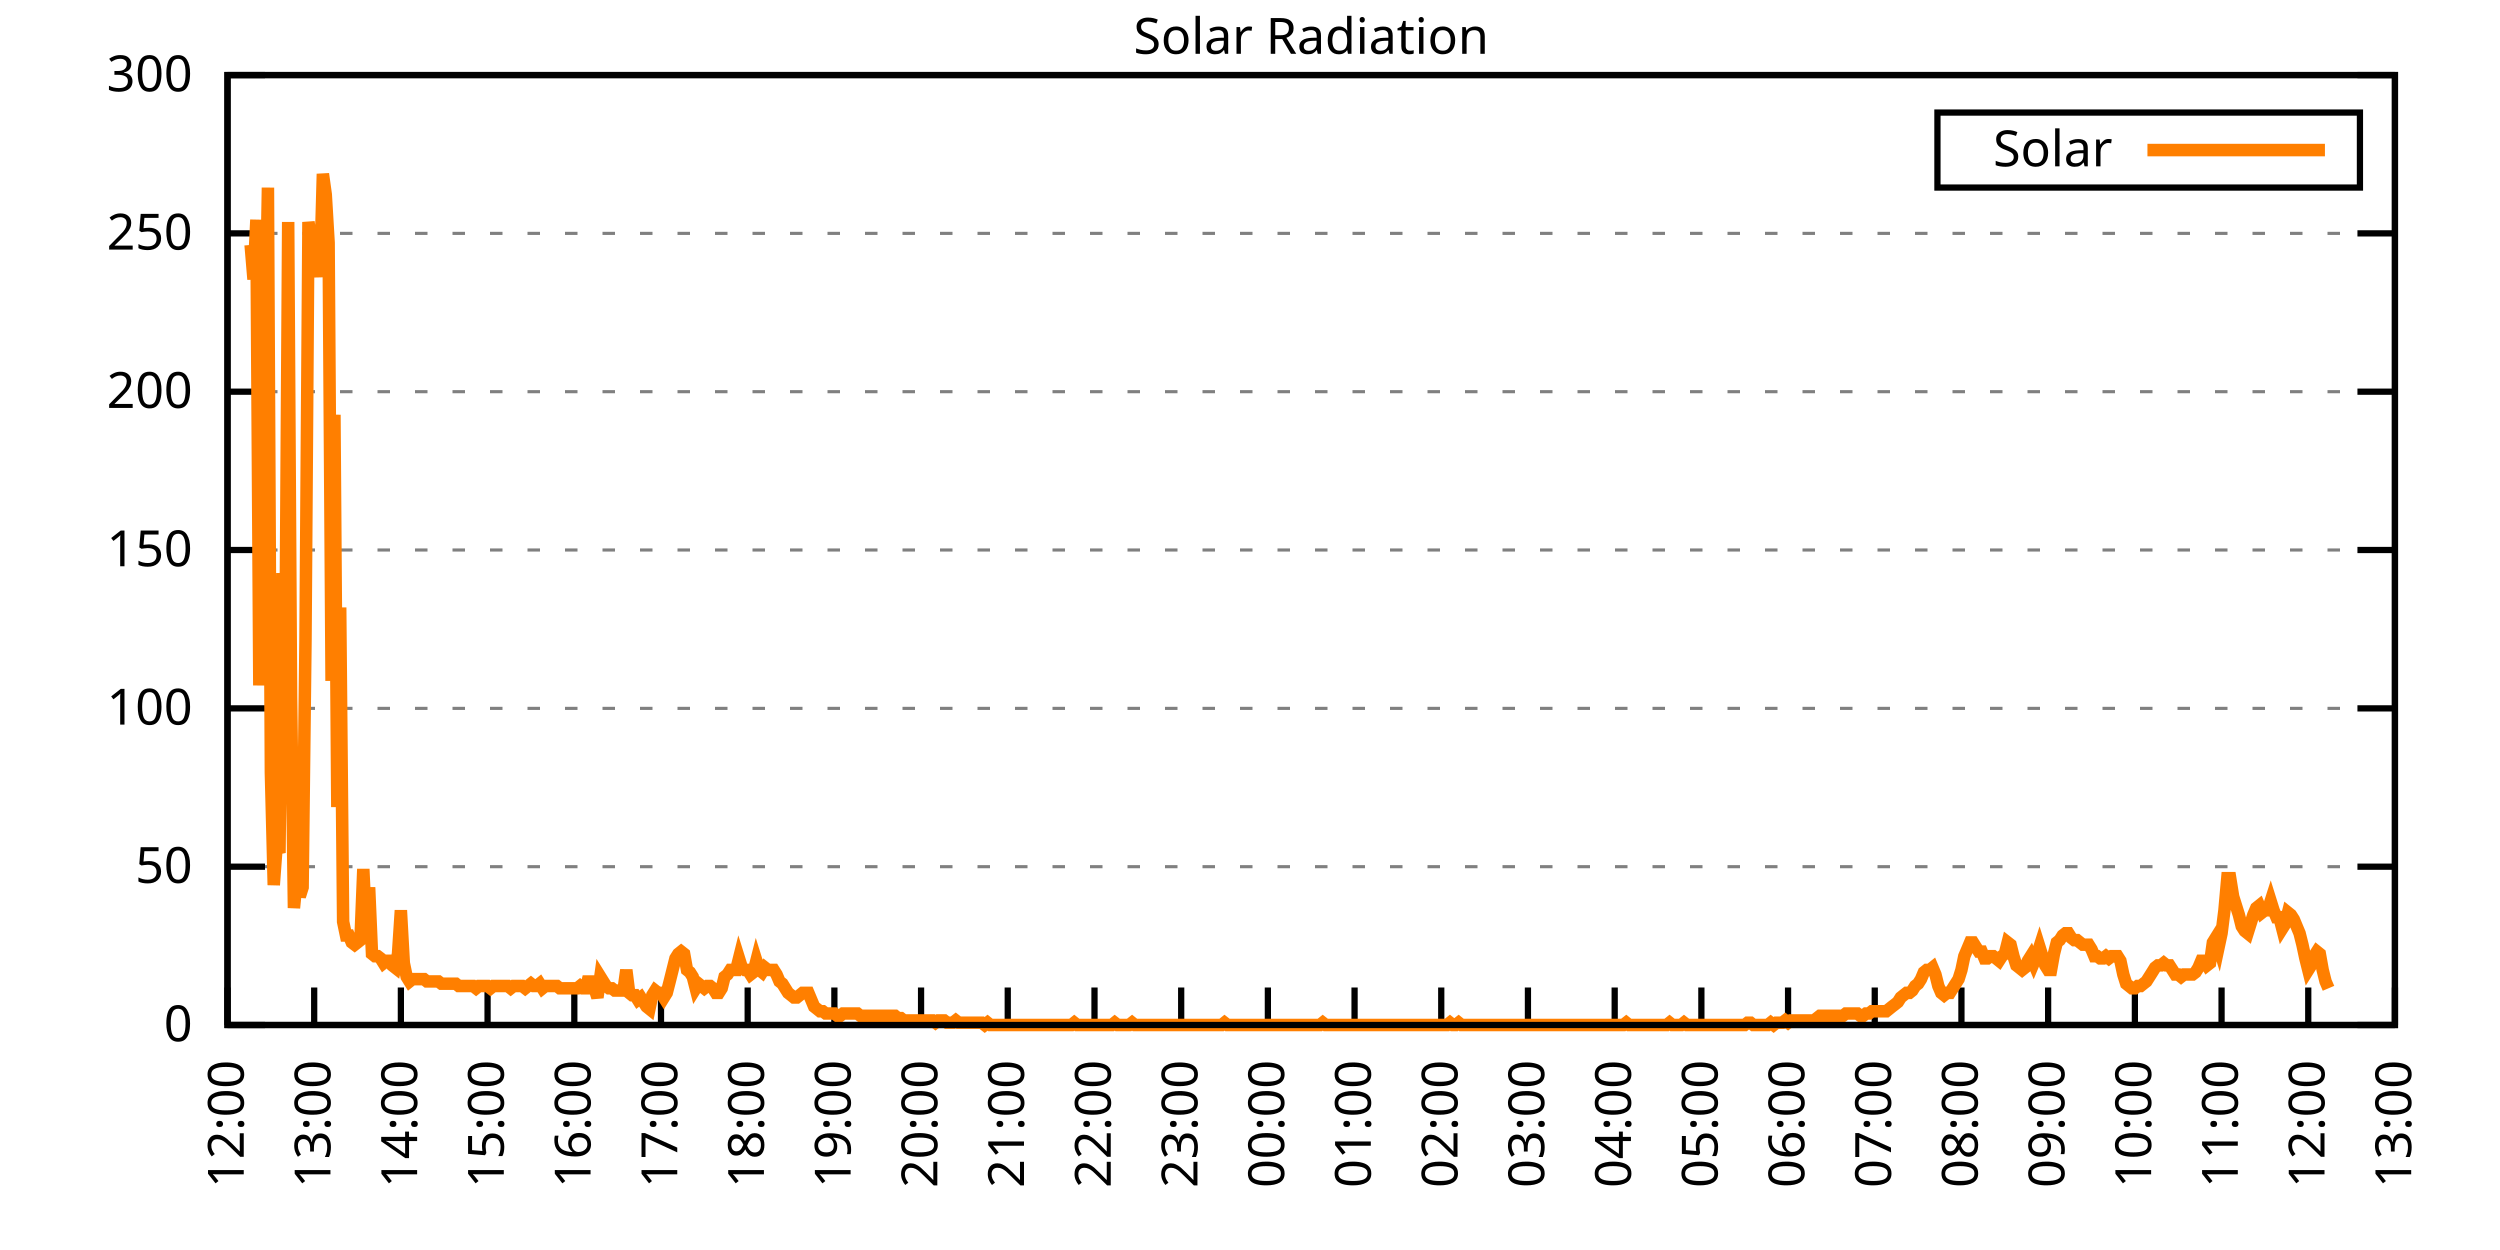
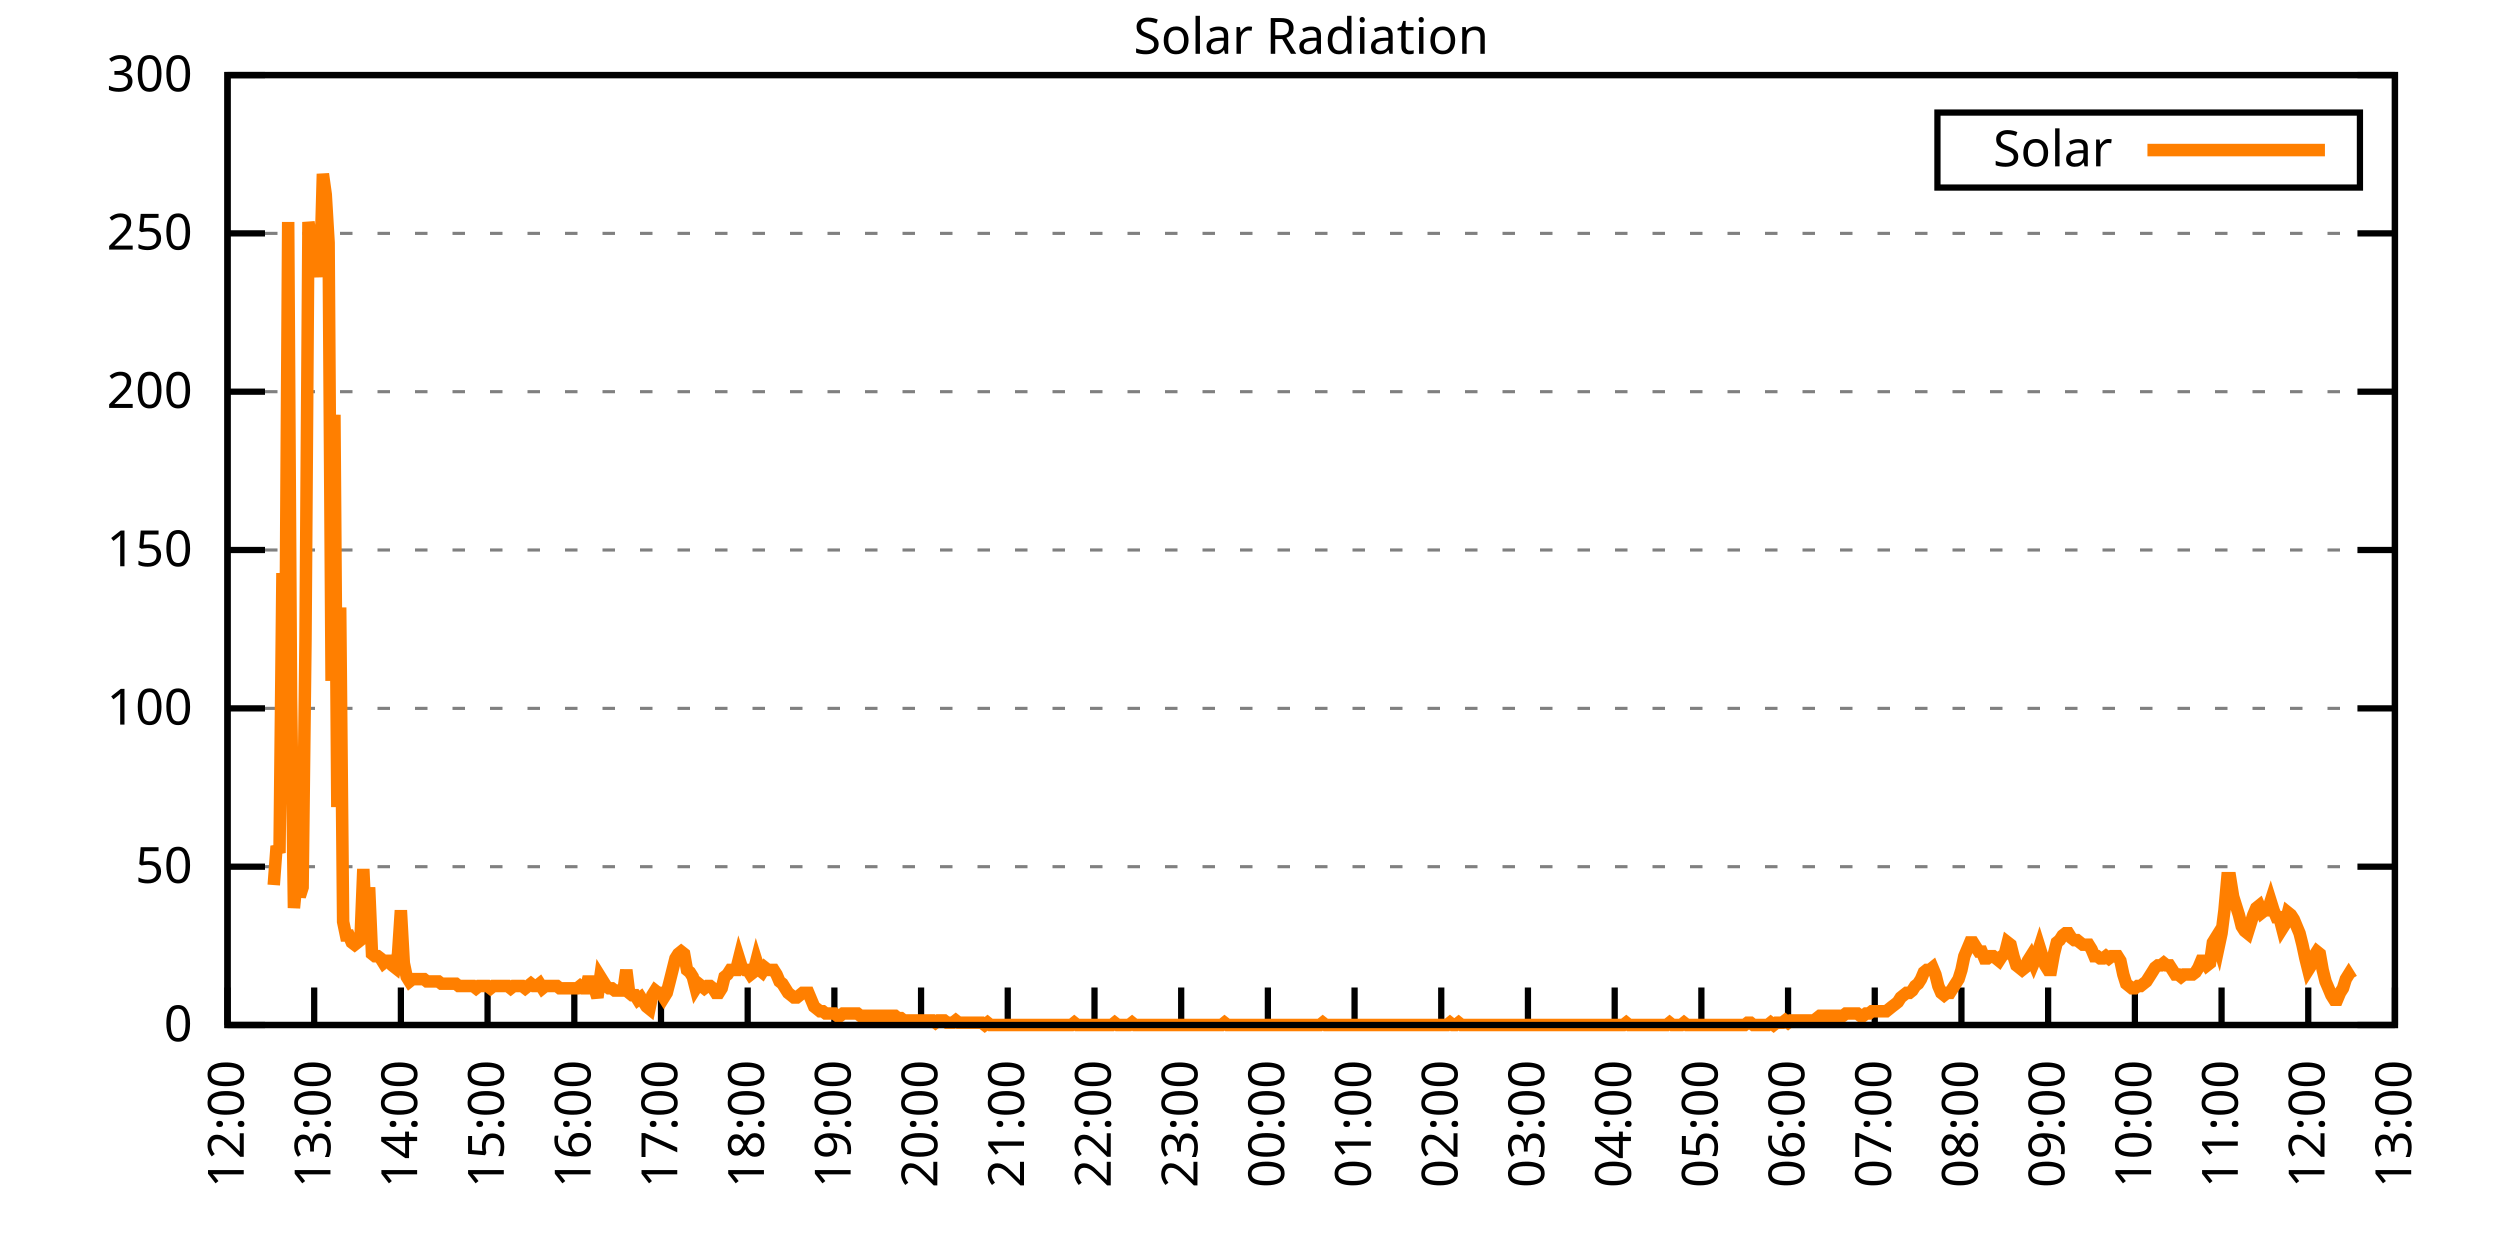
<svg xmlns="http://www.w3.org/2000/svg" xmlns:xlink="http://www.w3.org/1999/xlink" width="400" height="200" viewBox="0 0 400 200">
  <g id="gnuplot_canvas">
    <rect x="0" y="0" width="400" height="200" fill="none" />
    <defs>
      <circle id="gpDot" r="0.5" stroke-width="0.5" stroke="currentColor" />
      <path id="gpPt0" stroke-width="0.333" stroke="currentColor" d="M-1,0 h2 M0,-1 v2" />
      <path id="gpPt1" stroke-width="0.333" stroke="currentColor" d="M-1,-1 L1,1 M1,-1 L-1,1" />
      <path id="gpPt2" stroke-width="0.333" stroke="currentColor" d="M-1,0 L1,0 M0,-1 L0,1 M-1,-1 L1,1 M-1,1 L1,-1" />
      <rect id="gpPt3" stroke-width="0.333" stroke="currentColor" x="-1" y="-1" width="2" height="2" />
      <rect id="gpPt4" stroke-width="0.333" stroke="currentColor" fill="currentColor" x="-1" y="-1" width="2" height="2" />
      <circle id="gpPt5" stroke-width="0.333" stroke="currentColor" cx="0" cy="0" r="1" />
      <use xlink:href="#gpPt5" id="gpPt6" fill="currentColor" stroke="none" />
      <path id="gpPt7" stroke-width="0.333" stroke="currentColor" d="M0,-1.33 L-1.33,0.67 L1.33,0.67 z" />
      <use xlink:href="#gpPt7" id="gpPt8" fill="currentColor" stroke="none" />
      <use xlink:href="#gpPt7" id="gpPt9" stroke="currentColor" transform="rotate(180)" />
      <use xlink:href="#gpPt9" id="gpPt10" fill="currentColor" stroke="none" />
      <use xlink:href="#gpPt3" id="gpPt11" stroke="currentColor" transform="rotate(45)" />
      <use xlink:href="#gpPt11" id="gpPt12" fill="currentColor" stroke="none" />
      <path id="gpPt13" stroke-width="0.333" stroke="currentColor" d="M0,1.330 L1.265,0.411 L0.782,-1.067 L-0.782,-1.076 L-1.265,0.411 z" />
      <use xlink:href="#gpPt13" id="gpPt14" fill="currentColor" stroke="none" />
      <filter id="textbox" filterUnits="objectBoundingBox" x="0" y="0" height="1" width="1">
        <feFlood flood-color="white" flood-opacity="1" result="bgnd" />
        <feComposite in="SourceGraphic" in2="bgnd" operator="atop" />
      </filter>
      <filter id="greybox" filterUnits="objectBoundingBox" x="0" y="0" height="1" width="1">
        <feFlood flood-color="lightgrey" flood-opacity="1" result="grey" />
        <feComposite in="SourceGraphic" in2="grey" operator="atop" />
      </filter>
    </defs>
    <g fill="none" color="white" stroke="currentColor" stroke-width="1.00" stroke-linecap="butt" stroke-linejoin="miter">
</g>
    <g fill="none" color="black" stroke="currentColor" stroke-width="1.00" stroke-linecap="butt" stroke-linejoin="miter">
      <g stroke="none" shape-rendering="crispEdges">
        <polygon fill="rgb(255, 255, 255)" points="36.40,164.00 383.18,164.00 383.18,12.02 36.40,12.02 " />
      </g>
    </g>
    <g fill="none" color="black" stroke="currentColor" stroke-width="1.00" stroke-linecap="butt" stroke-linejoin="miter">
</g>
    <g fill="none" color="black" stroke="black" stroke-width="0.50" stroke-linecap="butt" stroke-linejoin="miter">
</g>
    <g fill="none" color="gray" stroke="currentColor" stroke-width="0.50" stroke-linecap="butt" stroke-linejoin="miter">
      <path stroke="gray" stroke-dasharray="2,4" class="gridline" d="M36.40,164.00 L383.19,164.00  " />
    </g>
    <g fill="none" color="gray" stroke="gray" stroke-width="1.00" stroke-linecap="butt" stroke-linejoin="miter">
</g>
    <g fill="none" color="black" stroke="currentColor" stroke-width="1.00" stroke-linecap="butt" stroke-linejoin="miter">
      <path stroke="black" d="M36.40,164.00 L42.40,164.00 M383.19,164.00 L377.19,164.00  " />
      <g transform="translate(30.80,166.60)" stroke="none" fill="black" font-family="Sans" font-size="8.00" text-anchor="end">
        <text>
          <tspan font-family="Sans"> 0</tspan>
        </text>
      </g>
    </g>
    <g fill="none" color="black" stroke="currentColor" stroke-width="1.00" stroke-linecap="butt" stroke-linejoin="miter">
</g>
    <g fill="none" color="black" stroke="black" stroke-width="0.50" stroke-linecap="butt" stroke-linejoin="miter">
</g>
    <g fill="none" color="gray" stroke="currentColor" stroke-width="0.50" stroke-linecap="butt" stroke-linejoin="miter">
      <path stroke="gray" stroke-dasharray="2,4" class="gridline" d="M36.40,138.67 L383.19,138.67  " />
    </g>
    <g fill="none" color="gray" stroke="gray" stroke-width="1.00" stroke-linecap="butt" stroke-linejoin="miter">
</g>
    <g fill="none" color="black" stroke="currentColor" stroke-width="1.00" stroke-linecap="butt" stroke-linejoin="miter">
      <path stroke="black" d="M36.40,138.67 L42.40,138.67 M383.19,138.67 L377.19,138.67  " />
      <g transform="translate(30.80,141.27)" stroke="none" fill="black" font-family="Sans" font-size="8.00" text-anchor="end">
        <text>
          <tspan font-family="Sans"> 50</tspan>
        </text>
      </g>
    </g>
    <g fill="none" color="black" stroke="currentColor" stroke-width="1.00" stroke-linecap="butt" stroke-linejoin="miter">
</g>
    <g fill="none" color="black" stroke="black" stroke-width="0.50" stroke-linecap="butt" stroke-linejoin="miter">
</g>
    <g fill="none" color="gray" stroke="currentColor" stroke-width="0.50" stroke-linecap="butt" stroke-linejoin="miter">
      <path stroke="gray" stroke-dasharray="2,4" class="gridline" d="M36.40,113.34 L383.19,113.34  " />
    </g>
    <g fill="none" color="gray" stroke="gray" stroke-width="1.00" stroke-linecap="butt" stroke-linejoin="miter">
</g>
    <g fill="none" color="black" stroke="currentColor" stroke-width="1.00" stroke-linecap="butt" stroke-linejoin="miter">
      <path stroke="black" d="M36.40,113.34 L42.40,113.34 M383.19,113.34 L377.19,113.34  " />
      <g transform="translate(30.80,115.94)" stroke="none" fill="black" font-family="Sans" font-size="8.00" text-anchor="end">
        <text>
          <tspan font-family="Sans"> 100</tspan>
        </text>
      </g>
    </g>
    <g fill="none" color="black" stroke="currentColor" stroke-width="1.00" stroke-linecap="butt" stroke-linejoin="miter">
</g>
    <g fill="none" color="black" stroke="black" stroke-width="0.50" stroke-linecap="butt" stroke-linejoin="miter">
</g>
    <g fill="none" color="gray" stroke="currentColor" stroke-width="0.50" stroke-linecap="butt" stroke-linejoin="miter">
      <path stroke="gray" stroke-dasharray="2,4" class="gridline" d="M36.40,88.00 L383.19,88.00  " />
    </g>
    <g fill="none" color="gray" stroke="gray" stroke-width="1.00" stroke-linecap="butt" stroke-linejoin="miter">
</g>
    <g fill="none" color="black" stroke="currentColor" stroke-width="1.00" stroke-linecap="butt" stroke-linejoin="miter">
      <path stroke="black" d="M36.40,88.00 L42.40,88.00 M383.19,88.00 L377.19,88.00  " />
      <g transform="translate(30.80,90.60)" stroke="none" fill="black" font-family="Sans" font-size="8.00" text-anchor="end">
        <text>
          <tspan font-family="Sans"> 150</tspan>
        </text>
      </g>
    </g>
    <g fill="none" color="black" stroke="currentColor" stroke-width="1.00" stroke-linecap="butt" stroke-linejoin="miter">
</g>
    <g fill="none" color="black" stroke="black" stroke-width="0.50" stroke-linecap="butt" stroke-linejoin="miter">
</g>
    <g fill="none" color="gray" stroke="currentColor" stroke-width="0.50" stroke-linecap="butt" stroke-linejoin="miter">
      <path stroke="gray" stroke-dasharray="2,4" class="gridline" d="M36.40,62.67 L383.19,62.67  " />
    </g>
    <g fill="none" color="gray" stroke="gray" stroke-width="1.00" stroke-linecap="butt" stroke-linejoin="miter">
</g>
    <g fill="none" color="black" stroke="currentColor" stroke-width="1.00" stroke-linecap="butt" stroke-linejoin="miter">
      <path stroke="black" d="M36.40,62.67 L42.40,62.67 M383.19,62.67 L377.19,62.67  " />
      <g transform="translate(30.80,65.27)" stroke="none" fill="black" font-family="Sans" font-size="8.00" text-anchor="end">
        <text>
          <tspan font-family="Sans"> 200</tspan>
        </text>
      </g>
    </g>
    <g fill="none" color="black" stroke="currentColor" stroke-width="1.00" stroke-linecap="butt" stroke-linejoin="miter">
</g>
    <g fill="none" color="black" stroke="black" stroke-width="0.50" stroke-linecap="butt" stroke-linejoin="miter">
</g>
    <g fill="none" color="gray" stroke="currentColor" stroke-width="0.50" stroke-linecap="butt" stroke-linejoin="miter">
      <path stroke="gray" stroke-dasharray="2,4" class="gridline" d="M36.40,37.34 L383.19,37.34  " />
    </g>
    <g fill="none" color="gray" stroke="gray" stroke-width="1.00" stroke-linecap="butt" stroke-linejoin="miter">
</g>
    <g fill="none" color="black" stroke="currentColor" stroke-width="1.00" stroke-linecap="butt" stroke-linejoin="miter">
      <path stroke="black" d="M36.40,37.34 L42.40,37.34 M383.19,37.34 L377.19,37.34  " />
      <g transform="translate(30.80,39.94)" stroke="none" fill="black" font-family="Sans" font-size="8.00" text-anchor="end">
        <text>
          <tspan font-family="Sans"> 250</tspan>
        </text>
      </g>
    </g>
    <g fill="none" color="black" stroke="currentColor" stroke-width="1.00" stroke-linecap="butt" stroke-linejoin="miter">
</g>
    <g fill="none" color="black" stroke="black" stroke-width="0.50" stroke-linecap="butt" stroke-linejoin="miter">
</g>
    <g fill="none" color="gray" stroke="currentColor" stroke-width="0.50" stroke-linecap="butt" stroke-linejoin="miter">
      <path stroke="gray" stroke-dasharray="2,4" class="gridline" d="M36.40,12.01 L383.19,12.01  " />
    </g>
    <g fill="none" color="gray" stroke="gray" stroke-width="1.00" stroke-linecap="butt" stroke-linejoin="miter">
</g>
    <g fill="none" color="black" stroke="currentColor" stroke-width="1.00" stroke-linecap="butt" stroke-linejoin="miter">
      <path stroke="black" d="M36.40,12.01 L42.40,12.01 M383.19,12.01 L377.19,12.01  " />
      <g transform="translate(30.80,14.61)" stroke="none" fill="black" font-family="Sans" font-size="8.00" text-anchor="end">
        <text>
          <tspan font-family="Sans"> 300</tspan>
        </text>
      </g>
    </g>
    <g fill="none" color="black" stroke="currentColor" stroke-width="1.00" stroke-linecap="butt" stroke-linejoin="miter">
      <path stroke="black" d="M36.40,164.00 L36.40,158.00  " />
      <g transform="translate(39.00,169.60) rotate(270.00)" stroke="none" fill="black" font-family="Sans" font-size="8.00" text-anchor="end">
        <text>
          <tspan font-family="Sans">12:00</tspan>
        </text>
      </g>
    </g>
    <g fill="none" color="black" stroke="currentColor" stroke-width="1.00" stroke-linecap="butt" stroke-linejoin="miter">
      <path stroke="black" d="M50.27,164.00 L50.27,158.00  " />
      <g transform="translate(52.87,169.60) rotate(270.00)" stroke="none" fill="black" font-family="Sans" font-size="8.00" text-anchor="end">
        <text>
          <tspan font-family="Sans">13:00</tspan>
        </text>
      </g>
    </g>
    <g fill="none" color="black" stroke="currentColor" stroke-width="1.00" stroke-linecap="butt" stroke-linejoin="miter">
      <path stroke="black" d="M64.14,164.00 L64.14,158.00  " />
      <g transform="translate(66.74,169.60) rotate(270.00)" stroke="none" fill="black" font-family="Sans" font-size="8.00" text-anchor="end">
        <text>
          <tspan font-family="Sans">14:00</tspan>
        </text>
      </g>
    </g>
    <g fill="none" color="black" stroke="currentColor" stroke-width="1.00" stroke-linecap="butt" stroke-linejoin="miter">
      <path stroke="black" d="M78.01,164.00 L78.01,158.00  " />
      <g transform="translate(80.61,169.60) rotate(270.00)" stroke="none" fill="black" font-family="Sans" font-size="8.00" text-anchor="end">
        <text>
          <tspan font-family="Sans">15:00</tspan>
        </text>
      </g>
    </g>
    <g fill="none" color="black" stroke="currentColor" stroke-width="1.00" stroke-linecap="butt" stroke-linejoin="miter">
      <path stroke="black" d="M91.89,164.00 L91.89,158.00  " />
      <g transform="translate(94.49,169.60) rotate(270.00)" stroke="none" fill="black" font-family="Sans" font-size="8.00" text-anchor="end">
        <text>
          <tspan font-family="Sans">16:00</tspan>
        </text>
      </g>
    </g>
    <g fill="none" color="black" stroke="currentColor" stroke-width="1.00" stroke-linecap="butt" stroke-linejoin="miter">
      <path stroke="black" d="M105.76,164.00 L105.76,158.00  " />
      <g transform="translate(108.36,169.60) rotate(270.00)" stroke="none" fill="black" font-family="Sans" font-size="8.00" text-anchor="end">
        <text>
          <tspan font-family="Sans">17:00</tspan>
        </text>
      </g>
    </g>
    <g fill="none" color="black" stroke="currentColor" stroke-width="1.00" stroke-linecap="butt" stroke-linejoin="miter">
      <path stroke="black" d="M119.63,164.00 L119.63,158.00  " />
      <g transform="translate(122.23,169.60) rotate(270.00)" stroke="none" fill="black" font-family="Sans" font-size="8.00" text-anchor="end">
        <text>
          <tspan font-family="Sans">18:00</tspan>
        </text>
      </g>
    </g>
    <g fill="none" color="black" stroke="currentColor" stroke-width="1.00" stroke-linecap="butt" stroke-linejoin="miter">
      <path stroke="black" d="M133.50,164.00 L133.50,158.00  " />
      <g transform="translate(136.10,169.60) rotate(270.00)" stroke="none" fill="black" font-family="Sans" font-size="8.00" text-anchor="end">
        <text>
          <tspan font-family="Sans">19:00</tspan>
        </text>
      </g>
    </g>
    <g fill="none" color="black" stroke="currentColor" stroke-width="1.00" stroke-linecap="butt" stroke-linejoin="miter">
      <path stroke="black" d="M147.37,164.00 L147.37,158.00  " />
      <g transform="translate(149.97,169.60) rotate(270.00)" stroke="none" fill="black" font-family="Sans" font-size="8.00" text-anchor="end">
        <text>
          <tspan font-family="Sans">20:00</tspan>
        </text>
      </g>
    </g>
    <g fill="none" color="black" stroke="currentColor" stroke-width="1.00" stroke-linecap="butt" stroke-linejoin="miter">
      <path stroke="black" d="M161.24,164.00 L161.24,158.00  " />
      <g transform="translate(163.84,169.60) rotate(270.00)" stroke="none" fill="black" font-family="Sans" font-size="8.00" text-anchor="end">
        <text>
          <tspan font-family="Sans">21:00</tspan>
        </text>
      </g>
    </g>
    <g fill="none" color="black" stroke="currentColor" stroke-width="1.00" stroke-linecap="butt" stroke-linejoin="miter">
      <path stroke="black" d="M175.12,164.00 L175.12,158.00  " />
      <g transform="translate(177.72,169.60) rotate(270.00)" stroke="none" fill="black" font-family="Sans" font-size="8.00" text-anchor="end">
        <text>
          <tspan font-family="Sans">22:00</tspan>
        </text>
      </g>
    </g>
    <g fill="none" color="black" stroke="currentColor" stroke-width="1.00" stroke-linecap="butt" stroke-linejoin="miter">
      <path stroke="black" d="M188.99,164.00 L188.99,158.00  " />
      <g transform="translate(191.59,169.60) rotate(270.00)" stroke="none" fill="black" font-family="Sans" font-size="8.00" text-anchor="end">
        <text>
          <tspan font-family="Sans">23:00</tspan>
        </text>
      </g>
    </g>
    <g fill="none" color="black" stroke="currentColor" stroke-width="1.00" stroke-linecap="butt" stroke-linejoin="miter">
      <path stroke="black" d="M202.86,164.00 L202.86,158.00  " />
      <g transform="translate(205.46,169.60) rotate(270.00)" stroke="none" fill="black" font-family="Sans" font-size="8.00" text-anchor="end">
        <text>
          <tspan font-family="Sans">00:00</tspan>
        </text>
      </g>
    </g>
    <g fill="none" color="black" stroke="currentColor" stroke-width="1.00" stroke-linecap="butt" stroke-linejoin="miter">
      <path stroke="black" d="M216.73,164.00 L216.73,158.00  " />
      <g transform="translate(219.33,169.60) rotate(270.00)" stroke="none" fill="black" font-family="Sans" font-size="8.00" text-anchor="end">
        <text>
          <tspan font-family="Sans">01:00</tspan>
        </text>
      </g>
    </g>
    <g fill="none" color="black" stroke="currentColor" stroke-width="1.00" stroke-linecap="butt" stroke-linejoin="miter">
      <path stroke="black" d="M230.60,164.00 L230.60,158.00  " />
      <g transform="translate(233.20,169.60) rotate(270.00)" stroke="none" fill="black" font-family="Sans" font-size="8.00" text-anchor="end">
        <text>
          <tspan font-family="Sans">02:00</tspan>
        </text>
      </g>
    </g>
    <g fill="none" color="black" stroke="currentColor" stroke-width="1.00" stroke-linecap="butt" stroke-linejoin="miter">
      <path stroke="black" d="M244.47,164.00 L244.47,158.00  " />
      <g transform="translate(247.07,169.60) rotate(270.00)" stroke="none" fill="black" font-family="Sans" font-size="8.00" text-anchor="end">
        <text>
          <tspan font-family="Sans">03:00</tspan>
        </text>
      </g>
    </g>
    <g fill="none" color="black" stroke="currentColor" stroke-width="1.00" stroke-linecap="butt" stroke-linejoin="miter">
      <path stroke="black" d="M258.35,164.00 L258.35,158.00  " />
      <g transform="translate(260.95,169.60) rotate(270.00)" stroke="none" fill="black" font-family="Sans" font-size="8.00" text-anchor="end">
        <text>
          <tspan font-family="Sans">04:00</tspan>
        </text>
      </g>
    </g>
    <g fill="none" color="black" stroke="currentColor" stroke-width="1.00" stroke-linecap="butt" stroke-linejoin="miter">
      <path stroke="black" d="M272.22,164.00 L272.22,158.00  " />
      <g transform="translate(274.82,169.60) rotate(270.00)" stroke="none" fill="black" font-family="Sans" font-size="8.00" text-anchor="end">
        <text>
          <tspan font-family="Sans">05:00</tspan>
        </text>
      </g>
    </g>
    <g fill="none" color="black" stroke="currentColor" stroke-width="1.00" stroke-linecap="butt" stroke-linejoin="miter">
      <path stroke="black" d="M286.09,164.00 L286.09,158.00  " />
      <g transform="translate(288.69,169.60) rotate(270.00)" stroke="none" fill="black" font-family="Sans" font-size="8.00" text-anchor="end">
        <text>
          <tspan font-family="Sans">06:00</tspan>
        </text>
      </g>
    </g>
    <g fill="none" color="black" stroke="currentColor" stroke-width="1.00" stroke-linecap="butt" stroke-linejoin="miter">
      <path stroke="black" d="M299.96,164.00 L299.96,158.00  " />
      <g transform="translate(302.56,169.60) rotate(270.00)" stroke="none" fill="black" font-family="Sans" font-size="8.00" text-anchor="end">
        <text>
          <tspan font-family="Sans">07:00</tspan>
        </text>
      </g>
    </g>
    <g fill="none" color="black" stroke="currentColor" stroke-width="1.00" stroke-linecap="butt" stroke-linejoin="miter">
      <path stroke="black" d="M313.83,164.00 L313.83,158.00  " />
      <g transform="translate(316.43,169.60) rotate(270.00)" stroke="none" fill="black" font-family="Sans" font-size="8.00" text-anchor="end">
        <text>
          <tspan font-family="Sans">08:00</tspan>
        </text>
      </g>
    </g>
    <g fill="none" color="black" stroke="currentColor" stroke-width="1.00" stroke-linecap="butt" stroke-linejoin="miter">
      <path stroke="black" d="M327.70,164.00 L327.70,158.00  " />
      <g transform="translate(330.30,169.60) rotate(270.00)" stroke="none" fill="black" font-family="Sans" font-size="8.00" text-anchor="end">
        <text>
          <tspan font-family="Sans">09:00</tspan>
        </text>
      </g>
    </g>
    <g fill="none" color="black" stroke="currentColor" stroke-width="1.00" stroke-linecap="butt" stroke-linejoin="miter">
      <path stroke="black" d="M341.58,164.00 L341.58,158.00  " />
      <g transform="translate(344.18,169.60) rotate(270.00)" stroke="none" fill="black" font-family="Sans" font-size="8.00" text-anchor="end">
        <text>
          <tspan font-family="Sans">10:00</tspan>
        </text>
      </g>
    </g>
    <g fill="none" color="black" stroke="currentColor" stroke-width="1.00" stroke-linecap="butt" stroke-linejoin="miter">
      <path stroke="black" d="M355.45,164.00 L355.45,158.00  " />
      <g transform="translate(358.05,169.60) rotate(270.00)" stroke="none" fill="black" font-family="Sans" font-size="8.00" text-anchor="end">
        <text>
          <tspan font-family="Sans">11:00</tspan>
        </text>
      </g>
    </g>
    <g fill="none" color="black" stroke="currentColor" stroke-width="1.00" stroke-linecap="butt" stroke-linejoin="miter">
      <path stroke="black" d="M369.32,164.00 L369.32,158.00  " />
      <g transform="translate(371.92,169.60) rotate(270.00)" stroke="none" fill="black" font-family="Sans" font-size="8.00" text-anchor="end">
        <text>
          <tspan font-family="Sans">12:00</tspan>
        </text>
      </g>
    </g>
    <g fill="none" color="black" stroke="currentColor" stroke-width="1.00" stroke-linecap="butt" stroke-linejoin="miter">
      <path stroke="black" d="M383.19,164.00 L383.19,158.00  " />
      <g transform="translate(385.79,169.60) rotate(270.00)" stroke="none" fill="black" font-family="Sans" font-size="8.00" text-anchor="end">
        <text>
          <tspan font-family="Sans">13:00</tspan>
        </text>
      </g>
    </g>
    <g fill="none" color="black" stroke="currentColor" stroke-width="1.00" stroke-linecap="butt" stroke-linejoin="miter">
</g>
    <g fill="none" color="black" stroke="currentColor" stroke-width="1.00" stroke-linecap="butt" stroke-linejoin="miter">
      <path stroke="black" d="M36.40,12.01 L36.40,164.00 L383.19,164.00 L383.19,12.01 L36.40,12.01 Z  " />
    </g>
    <g fill="none" color="black" stroke="currentColor" stroke-width="1.00" stroke-linecap="butt" stroke-linejoin="miter">
</g>
    <g fill="none" color="black" stroke="currentColor" stroke-width="1.00" stroke-linecap="butt" stroke-linejoin="miter">
      <path stroke="black" d="M309.99,30.01 L309.99,18.01 L377.59,18.01 L377.59,30.01 L309.99,30.01 Z  " />
    </g>
    <g id="Solar_Radiation_plot_1">
      <g fill="none" color="white" stroke="black" stroke-width="2.00" stroke-linecap="butt" stroke-linejoin="miter">
</g>
      <g fill="none" color="black" stroke="currentColor" stroke-width="2.00" stroke-linecap="butt" stroke-linejoin="miter">
        <g transform="translate(337.99,26.61)" stroke="none" fill="black" font-family="Sans" font-size="8.00" text-anchor="end">
          <text>
            <tspan font-family="Sans">Solar</tspan>
          </text>
        </g>
      </g>
      <g fill="none" color="black" stroke="currentColor" stroke-width="2.00" stroke-linecap="butt" stroke-linejoin="miter">
-         <path stroke="rgb(255, 127,   0)" d="M343.59,24.01 L371.99,24.01 M40.10,39.19 L40.56,44.70 L41.02,35.16 L41.49,109.67 L41.95,83.61 L42.41,56.45   L42.87,30.02 L43.34,123.62 L43.80,141.61 L44.26,135.37 L44.72,136.47 L45.19,91.69 L45.65,107.10 L46.11,35.52   L46.57,111.51 L47.03,145.28 L47.50,140.51 L47.96,143.44 L48.42,141.98 L48.88,102.33 L49.35,35.52 L49.81,38.46   L50.27,38.46 L50.73,38.46 L51.20,44.33 L51.66,27.82 L52.12,31.12 L52.58,38.83 L53.05,108.94 L53.51,66.36   L53.97,129.13 L54.43,97.19 L54.90,147.48 L55.36,149.68 L55.82,149.68 L56.28,150.79 L56.75,151.15 L57.21,150.79   L57.67,150.42 L58.13,139.04 L58.59,148.95 L59.06,141.98 L59.52,152.62 L59.98,152.99 L60.44,152.99 L60.91,153.35   L61.37,154.09 L61.83,153.72 L62.29,153.72 L62.76,154.46 L63.22,154.82 L63.68,152.62 L64.14,145.65 L64.61,154.09   L65.07,156.29 L65.53,157.03 L65.99,156.66 L66.46,156.66 L66.92,156.66 L67.38,156.66 L67.84,156.66 L68.30,157.03   L68.77,157.03 L69.23,157.03 L69.69,157.03 L70.15,157.03 L70.62,157.39 L71.08,157.39 L71.54,157.39 L72.00,157.39   L72.47,157.39 L72.93,157.39 L73.39,157.76 L73.85,157.76 L74.32,157.76 L74.78,157.76 L75.24,157.76 L75.70,157.76   L76.17,158.13 L76.63,157.76 L77.09,157.76 L77.55,157.76 L78.01,157.76 L78.48,158.13 L78.94,157.76 L79.40,157.76   L79.86,157.76 L80.33,157.76 L80.79,157.76 L81.25,157.76 L81.71,158.13 L82.18,157.76 L82.64,157.76 L83.10,157.76   L83.56,157.76 L84.03,158.13 L84.49,157.76 L84.95,157.39 L85.41,157.76 L85.88,157.76 L86.34,157.39 L86.80,158.13   L87.26,157.76 L87.72,157.76 L88.19,157.76 L88.65,157.76 L89.11,157.76 L89.57,158.13 L90.04,158.13 L90.50,158.13   L90.96,158.13 L91.42,158.13 L91.89,158.13 L92.35,158.13 L92.81,157.76 L93.27,158.13 L93.74,158.13 L94.20,156.29   L94.66,158.13 L95.12,158.13 L95.59,159.60 L96.05,156.29 L96.51,157.03 L96.97,157.76 L97.44,158.13 L97.90,158.13   L98.36,158.49 L98.82,158.49 L99.28,158.49 L99.75,158.49 L100.21,155.19 L100.67,158.86 L101.13,159.23 L101.60,159.23   L102.06,159.96 L102.52,159.60 L102.98,160.33 L103.45,161.06 L103.91,161.43 L104.37,159.23 L104.83,158.49 L105.30,158.86   L105.76,158.86 L106.22,159.60 L106.68,158.86 L107.15,157.03 L107.61,155.19 L108.07,153.35 L108.53,152.62 L108.99,152.25   L109.46,152.62 L109.92,155.19 L110.38,155.56 L110.84,156.29 L111.31,158.13 L111.77,157.39 L112.23,157.76 L112.69,158.13   L113.16,157.76 L113.62,157.76 L114.08,158.13 L114.54,158.86 L115.01,158.86 L115.47,158.13 L115.93,156.29 L116.39,155.92   L116.86,155.19 L117.32,155.19 L117.78,155.19 L118.24,153.35 L118.70,154.82 L119.17,155.19 L119.63,155.19 L120.09,155.92   L120.55,155.56 L121.02,153.72 L121.48,155.19 L121.94,155.56 L122.40,154.82 L122.87,155.19 L123.33,155.19 L123.79,155.19   L124.25,155.92 L124.72,157.03 L125.18,157.39 L125.64,158.13 L126.10,158.86 L126.57,159.23 L127.03,159.60 L127.49,159.60   L127.95,159.23 L128.41,158.86 L128.88,158.86 L129.34,158.86 L129.80,159.96 L130.26,161.06 L130.73,161.43 L131.19,161.80   L131.65,161.80 L132.11,162.16 L132.58,162.16 L133.04,162.16 L133.50,162.16 L133.96,162.53 L134.43,162.53 L134.89,162.16   L135.35,162.16 L135.81,162.16 L136.28,162.16 L136.74,162.16 L137.20,162.16 L137.66,162.53 L138.13,162.53 L138.59,162.53   L139.05,162.53 L139.51,162.53 L139.97,162.53 L140.44,162.53 L140.90,162.53 L141.36,162.53 L141.82,162.53 L142.29,162.53   L142.75,162.53 L143.21,162.53 L143.67,162.90 L144.14,162.90 L144.60,163.27 L145.06,163.27 L145.52,163.27 L145.99,163.27   L146.45,163.27 L146.91,163.27 L147.37,163.27 L147.84,163.27 L148.30,163.27 L148.76,163.27 L149.22,163.27 L149.68,163.63   L150.15,163.27 L150.61,163.27 L151.07,163.27 L151.53,163.63 L152.00,163.63 L152.46,163.63 L152.92,163.27 L153.38,163.63   L153.85,163.63 L154.31,163.63 L154.77,163.63 L155.23,163.63 L155.70,163.63 L156.16,163.63 L156.62,163.63 L157.08,163.63   L157.55,164.00 L158.01,163.63 L158.47,164.00 L158.93,164.00 L159.39,164.00 L159.86,164.00 L160.32,164.00 L160.78,164.00   L161.24,164.00 L161.71,164.00 L162.17,164.00 L162.63,164.00 L163.09,164.00 L163.56,164.00 L164.02,164.00 L164.48,164.00   L164.94,164.00 L165.41,164.00 L165.87,164.00 L166.33,164.00 L166.79,164.00 L167.26,164.00 L167.72,164.00 L168.18,164.00   L168.64,164.00 L169.10,164.00 L169.57,164.00 L170.03,164.00 L170.49,164.00 L170.95,164.00 L171.42,164.00 L171.88,163.63   L172.34,164.00 L172.80,164.00 L173.27,164.00 L173.73,164.00 L174.19,164.00 L174.65,164.00 L175.12,164.00 L175.58,164.00   L176.04,164.00 L176.50,164.00 L176.97,164.00 L177.43,164.00 L177.89,164.00 L178.35,163.63 L178.82,164.00 L179.28,164.00   L179.74,164.00 L180.20,164.00 L180.66,164.00 L181.13,163.63 L181.59,164.00 L182.05,164.00 L182.51,164.00 L182.98,164.00   L183.44,164.00 L183.90,164.00 L184.36,164.00 L184.83,164.00 L185.29,164.00 L185.75,164.00 L186.21,164.00 L186.68,164.00   L187.14,164.00 L187.60,164.00 L188.06,164.00 L188.53,164.00 L188.99,164.00 L189.45,164.00 L189.91,164.00 L190.37,164.00   L190.84,164.00 L191.30,164.00 L191.76,164.00 L192.22,164.00 L192.69,164.00 L193.15,164.00 L193.61,164.00 L194.07,164.00   L194.54,164.00 L195.00,164.00 L195.46,164.00 L195.92,163.63 L196.39,164.00 L196.85,164.00 L197.31,164.00 L197.77,164.00   L198.24,164.00 L198.70,164.00 L199.16,164.00 L199.62,164.00 L200.08,164.00 L200.55,164.00 L201.01,164.00 L201.47,164.00   L201.93,164.00 L202.40,164.00 L202.86,164.00 L203.32,164.00 L203.78,164.00 L204.25,164.00 L204.71,164.00 L205.17,164.00   L205.63,164.00 L206.10,164.00 L206.56,164.00 L207.02,164.00 L207.48,164.00 L207.95,164.00 L208.41,164.00 L208.87,164.00   L209.33,164.00 L209.80,164.00 L210.26,164.00 L210.72,164.00 L211.18,164.00 L211.64,163.63 L212.11,164.00 L212.57,164.00   L213.03,164.00 L213.49,164.00 L213.96,164.00 L214.42,164.00 L214.88,164.00 L215.34,164.00 L215.81,164.00 L216.27,164.00   L216.73,164.00 L217.19,164.00 L217.66,164.00 L218.12,164.00 L218.58,164.00 L219.04,164.00 L219.51,164.00 L219.97,164.00   L220.43,164.00 L220.89,164.00 L221.35,164.00 L221.82,164.00 L222.28,164.00 L222.74,164.00 L223.20,164.00 L223.67,164.00   L224.13,164.00 L224.59,164.00 L225.05,164.00 L225.52,164.00 L225.98,164.00 L226.44,164.00 L226.90,164.00 L227.37,164.00   L227.83,164.00 L228.29,164.00 L228.75,164.00 L229.22,164.00 L229.68,164.00 L230.14,164.00 L230.60,164.00 L231.06,164.00   L231.53,164.00 L231.99,163.63 L232.45,164.00 L232.91,164.00 L233.38,163.63 L233.84,164.00 L234.30,164.00 L234.76,164.00   L235.23,164.00 L235.69,164.00 L236.15,164.00 L236.61,164.00 L237.08,164.00 L237.54,164.00 L238.00,164.00 L238.46,164.00   L238.93,164.00 L239.39,164.00 L239.85,164.00 L240.31,164.00 L240.77,164.00 L241.24,164.00 L241.70,164.00 L242.16,164.00   L242.62,164.00 L243.09,164.00 L243.55,164.00 L244.01,164.00 L244.47,164.00 L244.94,164.00 L245.40,164.00 L245.86,164.00   L246.32,164.00 L246.79,164.00 L247.25,164.00 L247.71,164.00 L248.17,164.00 L248.64,164.00 L249.10,164.00 L249.56,164.00   L250.02,164.00 L250.49,164.00 L250.95,164.00 L251.41,164.00 L251.87,164.00 L252.33,164.00 L252.80,164.00 L253.26,164.00   L253.72,164.00 L254.18,164.00 L254.65,164.00 L255.11,164.00 L255.57,164.00 L256.03,164.00 L256.50,164.00 L256.96,164.00   L257.42,164.00 L257.88,164.00 L258.35,164.00 L258.81,164.00 L259.27,164.00 L259.73,164.00 L260.20,163.63 L260.66,164.00   L261.12,164.00 L261.58,164.00 L262.04,164.00 L262.51,164.00 L262.97,164.00 L263.43,164.00 L263.89,164.00 L264.36,164.00   L264.82,164.00 L265.28,164.00 L265.74,164.00 L266.21,164.00 L266.67,164.00 L267.13,163.63 L267.59,164.00 L268.06,164.00   L268.52,164.00 L268.98,164.00 L269.44,163.63 L269.91,164.00 L270.37,164.00 L270.83,164.00 L271.29,164.00 L271.75,164.00   L272.22,164.00 L272.68,164.00 L273.14,164.00 L273.60,164.00 L274.07,164.00 L274.53,164.00 L274.99,164.00 L275.45,164.00   L275.92,164.00 L276.38,164.00 L276.84,164.00 L277.30,164.00 L277.77,164.00 L278.23,164.00 L278.69,164.00 L279.15,164.00   L279.62,163.63 L280.08,163.63 L280.54,164.00 L281.00,164.00 L281.46,164.00 L281.93,164.00 L282.39,164.00 L282.85,164.00   L283.31,163.63 L283.78,164.00 L284.24,163.63 L284.70,163.63 L285.16,163.63 L285.63,163.27 L286.09,163.63 L286.55,163.27   L287.01,163.27 L287.48,163.27 L287.94,163.27 L288.40,163.27 L288.86,163.27 L289.33,163.27 L289.79,163.27 L290.25,163.27   L290.71,162.90 L291.18,162.53 L291.64,162.53 L292.10,162.53 L292.56,162.53 L293.02,162.53 L293.49,162.53 L293.95,162.53   L294.41,162.53 L294.87,162.53 L295.34,162.16 L295.80,162.16 L296.26,162.16 L296.72,162.16 L297.19,162.16 L297.65,162.53   L298.11,162.53 L298.57,162.16 L299.04,162.16 L299.50,161.80 L299.96,161.80 L300.42,161.80 L300.89,161.80 L301.35,161.80   L301.81,161.80 L302.27,161.43 L302.73,161.06 L303.20,160.70 L303.66,160.33 L304.12,159.60 L304.58,159.23 L305.05,158.86   L305.51,158.86 L305.97,158.49 L306.43,157.76 L306.90,157.39 L307.36,156.66 L307.82,155.56 L308.28,155.19 L308.75,155.19   L309.21,154.82 L309.67,155.92 L310.13,157.76 L310.60,158.86 L311.06,159.23 L311.52,158.86 L311.98,158.86 L312.44,158.13   L312.91,157.39 L313.37,156.66 L313.83,155.19 L314.29,152.99 L314.76,151.89 L315.22,150.79 L315.68,150.79 L316.14,151.52   L316.61,152.25 L317.07,152.25 L317.53,153.35 L317.99,153.35 L318.46,152.99 L318.92,152.99 L319.38,153.35 L319.84,153.72   L320.31,152.99 L320.77,152.62 L321.23,150.79 L321.69,151.15 L322.15,152.99 L322.62,154.46 L323.08,154.82 L323.54,155.19   L324.00,154.82 L324.47,153.72 L324.93,152.99 L325.39,154.09 L325.85,152.99 L326.32,151.52 L326.78,152.99 L327.24,154.46   L327.70,155.19 L328.17,155.19 L328.63,152.62 L329.09,150.79 L329.55,150.42 L330.02,149.68 L330.48,149.32 L330.94,149.32   L331.40,150.05 L331.87,150.42 L332.33,150.42 L332.79,150.79 L333.25,151.15 L333.71,151.15 L334.18,151.15 L334.64,151.89   L335.10,152.99 L335.56,152.99 L336.03,153.35 L336.49,153.35 L336.95,152.99 L337.41,153.35 L337.88,152.99 L338.34,152.99   L338.80,152.99 L339.26,153.72 L339.73,155.92 L340.19,157.39 L340.65,157.76 L341.11,158.13 L341.58,158.13 L342.04,157.76   L342.50,157.76 L342.96,157.39 L343.42,157.03 L343.89,156.29 L344.35,155.56 L344.81,154.82 L345.27,154.46 L345.74,154.46   L346.20,154.09 L346.66,154.46 L347.12,154.46 L347.59,155.19 L348.05,155.92 L348.51,155.92 L348.97,156.29 L349.44,155.92   L349.90,155.92 L350.36,155.92 L350.82,155.92 L351.29,155.56 L351.75,154.82 L352.21,153.72 L352.67,153.72 L353.13,154.46   L353.60,154.09 L354.06,150.79 L354.52,150.05 L354.98,151.52 L355.45,149.32 L355.91,145.65 L356.37,140.51 L356.83,140.51   L357.30,143.44 L357.76,144.91 L358.22,146.38 L358.68,148.22 L359.15,148.95 L359.61,149.32 L360.07,147.85 L360.53,146.38   L361.00,145.28 L361.46,144.91 L361.92,146.01 L362.38,145.65 L362.84,145.65 L363.31,144.18 L363.77,145.65 L364.23,146.75   L364.69,146.75 L365.16,148.58 L365.62,147.85 L366.08,146.01 L366.54,146.38 L367.01,147.11 L367.47,148.22 L367.93,149.32   L368.39,151.15 L368.86,153.35 L369.32,155.19 L369.78,154.46 L370.24,152.99 L370.71,152.25 L371.17,152.62 L371.63,155.19   L372.09,157.03 L372.56,158.13  " />
+         <path stroke="rgb(255, 127,   0)" d="M343.59,24.01 L371.99,24.01 M43.80,141.61 L44.26,135.37 L44.72,136.47 L45.19,91.69 L45.65,107.10 L46.11,35.52   L46.57,111.51 L47.03,145.28 L47.50,140.51 L47.96,143.44 L48.42,141.98 L48.88,102.33 L49.35,35.52 L49.81,38.46   L50.27,38.46 L50.73,38.46 L51.20,44.33 L51.66,27.82 L52.12,31.12 L52.58,38.83 L53.05,108.94 L53.51,66.36   L53.97,129.13 L54.43,97.19 L54.90,147.48 L55.36,149.68 L55.82,149.68 L56.28,150.79 L56.75,151.15 L57.21,150.79   L57.67,150.42 L58.13,139.04 L58.59,148.95 L59.06,141.98 L59.52,152.62 L59.98,152.99 L60.44,152.99 L60.91,153.35   L61.37,154.09 L61.83,153.72 L62.29,153.72 L62.76,154.46 L63.22,154.82 L63.68,152.62 L64.14,145.65 L64.61,154.09   L65.07,156.29 L65.53,157.03 L65.99,156.66 L66.46,156.66 L66.92,156.66 L67.38,156.66 L67.84,156.66 L68.30,157.03   L68.77,157.03 L69.23,157.03 L69.69,157.03 L70.15,157.03 L70.62,157.39 L71.08,157.39 L71.54,157.39 L72.00,157.39   L72.47,157.39 L72.93,157.39 L73.39,157.76 L73.85,157.76 L74.32,157.76 L74.78,157.76 L75.24,157.76 L75.70,157.76   L76.17,158.13 L76.63,157.76 L77.09,157.76 L77.55,157.76 L78.01,157.76 L78.48,158.13 L78.94,157.76 L79.40,157.76   L79.86,157.76 L80.33,157.76 L80.79,157.76 L81.25,157.76 L81.71,158.13 L82.18,157.76 L82.64,157.76 L83.10,157.76   L83.56,157.76 L84.03,158.13 L84.49,157.76 L84.95,157.39 L85.41,157.76 L85.88,157.76 L86.34,157.39 L86.80,158.13   L87.26,157.76 L87.72,157.76 L88.19,157.76 L88.65,157.76 L89.11,157.76 L89.57,158.13 L90.04,158.13 L90.50,158.13   L90.96,158.13 L91.42,158.13 L91.89,158.13 L92.35,158.13 L92.81,157.76 L93.27,158.13 L93.74,158.13 L94.20,156.29   L94.66,158.13 L95.12,158.13 L95.59,159.60 L96.05,156.29 L96.51,157.03 L96.97,157.76 L97.44,158.13 L97.90,158.13   L98.36,158.49 L98.82,158.49 L99.28,158.49 L99.75,158.49 L100.21,155.19 L100.67,158.86 L101.13,159.23 L101.60,159.23   L102.06,159.96 L102.52,159.60 L102.98,160.33 L103.45,161.06 L103.91,161.43 L104.37,159.23 L104.83,158.49 L105.30,158.86   L105.76,158.86 L106.22,159.60 L106.68,158.86 L107.15,157.03 L107.61,155.19 L108.07,153.35 L108.53,152.62 L108.99,152.25   L109.46,152.62 L109.92,155.19 L110.38,155.56 L110.84,156.29 L111.31,158.13 L111.77,157.39 L112.23,157.76 L112.69,158.13   L113.16,157.76 L113.62,157.76 L114.08,158.13 L114.54,158.86 L115.01,158.86 L115.47,158.13 L115.93,156.29 L116.39,155.92   L116.86,155.19 L117.32,155.19 L117.78,155.19 L118.24,153.35 L118.70,154.82 L119.17,155.19 L119.63,155.19 L120.09,155.92   L120.55,155.56 L121.02,153.72 L121.48,155.19 L121.94,155.56 L122.40,154.82 L122.87,155.19 L123.33,155.19 L123.79,155.19   L124.25,155.92 L124.72,157.03 L125.18,157.39 L125.64,158.13 L126.10,158.86 L126.57,159.23 L127.03,159.60 L127.49,159.60   L127.95,159.23 L128.41,158.86 L128.88,158.86 L129.34,158.86 L129.80,159.96 L130.26,161.06 L130.73,161.43 L131.19,161.80   L131.65,161.80 L132.11,162.16 L132.58,162.16 L133.04,162.16 L133.50,162.16 L133.96,162.53 L134.43,162.53 L134.89,162.16   L135.35,162.16 L135.81,162.16 L136.28,162.16 L136.74,162.16 L137.20,162.16 L137.66,162.53 L138.13,162.53 L138.59,162.53   L139.05,162.53 L139.51,162.53 L139.97,162.53 L140.44,162.53 L140.90,162.53 L141.36,162.53 L141.82,162.53 L142.29,162.53   L142.75,162.53 L143.21,162.53 L143.67,162.90 L144.14,162.90 L144.60,163.27 L145.06,163.27 L145.52,163.27 L145.99,163.27   L146.45,163.27 L146.91,163.27 L147.37,163.27 L147.84,163.27 L148.30,163.27 L148.76,163.27 L149.22,163.27 L149.68,163.63   L150.15,163.27 L150.61,163.27 L151.07,163.27 L151.53,163.63 L152.00,163.63 L152.46,163.63 L152.92,163.27 L153.38,163.63   L153.85,163.63 L154.31,163.63 L154.77,163.63 L155.23,163.63 L155.70,163.63 L156.16,163.63 L156.62,163.63 L157.08,163.63   L157.55,164.00 L158.01,163.63 L158.47,164.00 L158.93,164.00 L159.39,164.00 L159.86,164.00 L160.32,164.00 L160.78,164.00   L161.24,164.00 L161.71,164.00 L162.17,164.00 L162.63,164.00 L163.09,164.00 L163.56,164.00 L164.02,164.00 L164.48,164.00   L164.94,164.00 L165.41,164.00 L165.87,164.00 L166.33,164.00 L166.79,164.00 L167.26,164.00 L167.72,164.00 L168.18,164.00   L168.64,164.00 L169.10,164.00 L169.57,164.00 L170.03,164.00 L170.49,164.00 L170.95,164.00 L171.42,164.00 L171.88,163.63   L172.34,164.00 L172.80,164.00 L173.27,164.00 L173.73,164.00 L174.19,164.00 L174.65,164.00 L175.12,164.00 L175.58,164.00   L176.04,164.00 L176.50,164.00 L176.97,164.00 L177.43,164.00 L177.89,164.00 L178.35,163.63 L178.82,164.00 L179.28,164.00   L179.74,164.00 L180.20,164.00 L180.66,164.00 L181.13,163.63 L181.59,164.00 L182.05,164.00 L182.51,164.00 L182.98,164.00   L183.44,164.00 L183.90,164.00 L184.36,164.00 L184.83,164.00 L185.29,164.00 L185.75,164.00 L186.21,164.00 L186.68,164.00   L187.14,164.00 L187.60,164.00 L188.06,164.00 L188.53,164.00 L188.99,164.00 L189.45,164.00 L189.91,164.00 L190.37,164.00   L190.84,164.00 L191.30,164.00 L191.76,164.00 L192.22,164.00 L192.69,164.00 L193.15,164.00 L193.61,164.00 L194.07,164.00   L194.54,164.00 L195.00,164.00 L195.46,164.00 L195.92,163.63 L196.39,164.00 L196.85,164.00 L197.31,164.00 L197.77,164.00   L198.24,164.00 L198.70,164.00 L199.16,164.00 L199.62,164.00 L200.08,164.00 L200.55,164.00 L201.01,164.00 L201.47,164.00   L201.93,164.00 L202.40,164.00 L202.86,164.00 L203.32,164.00 L203.78,164.00 L204.25,164.00 L204.71,164.00 L205.17,164.00   L205.63,164.00 L206.10,164.00 L206.56,164.00 L207.02,164.00 L207.48,164.00 L207.95,164.00 L208.41,164.00 L208.87,164.00   L209.33,164.00 L209.80,164.00 L210.26,164.00 L210.72,164.00 L211.18,164.00 L211.64,163.63 L212.11,164.00 L212.57,164.00   L213.03,164.00 L213.49,164.00 L213.96,164.00 L214.42,164.00 L214.88,164.00 L215.34,164.00 L215.81,164.00 L216.27,164.00   L216.73,164.00 L217.19,164.00 L217.66,164.00 L218.12,164.00 L218.58,164.00 L219.04,164.00 L219.51,164.00 L219.97,164.00   L220.43,164.00 L220.89,164.00 L221.35,164.00 L221.82,164.00 L222.28,164.00 L222.74,164.00 L223.20,164.00 L223.67,164.00   L224.13,164.00 L224.59,164.00 L225.05,164.00 L225.52,164.00 L225.98,164.00 L226.44,164.00 L226.90,164.00 L227.37,164.00   L227.83,164.00 L228.29,164.00 L228.75,164.00 L229.22,164.00 L229.68,164.00 L230.14,164.00 L230.60,164.00 L231.06,164.00   L231.53,164.00 L231.99,163.63 L232.45,164.00 L232.91,164.00 L233.38,163.63 L233.84,164.00 L234.30,164.00 L234.76,164.00   L235.23,164.00 L235.69,164.00 L236.15,164.00 L236.61,164.00 L237.08,164.00 L237.54,164.00 L238.00,164.00 L238.46,164.00   L238.93,164.00 L239.39,164.00 L239.85,164.00 L240.31,164.00 L240.77,164.00 L241.24,164.00 L241.70,164.00 L242.16,164.00   L242.62,164.00 L243.09,164.00 L243.55,164.00 L244.01,164.00 L244.47,164.00 L244.94,164.00 L245.40,164.00 L245.86,164.00   L246.32,164.00 L246.79,164.00 L247.25,164.00 L247.71,164.00 L248.17,164.00 L248.64,164.00 L249.10,164.00 L249.56,164.00   L250.02,164.00 L250.49,164.00 L250.95,164.00 L251.41,164.00 L251.87,164.00 L252.33,164.00 L252.80,164.00 L253.26,164.00   L253.72,164.00 L254.18,164.00 L254.65,164.00 L255.11,164.00 L255.57,164.00 L256.03,164.00 L256.50,164.00 L256.96,164.00   L257.42,164.00 L257.88,164.00 L258.35,164.00 L258.81,164.00 L259.27,164.00 L259.73,164.00 L260.20,163.63 L260.66,164.00   L261.12,164.00 L261.58,164.00 L262.04,164.00 L262.51,164.00 L262.97,164.00 L263.43,164.00 L263.89,164.00 L264.36,164.00   L264.82,164.00 L265.28,164.00 L265.74,164.00 L266.21,164.00 L266.67,164.00 L267.13,163.63 L267.59,164.00 L268.06,164.00   L268.52,164.00 L268.98,164.00 L269.44,163.63 L269.91,164.00 L270.37,164.00 L270.83,164.00 L271.29,164.00 L271.75,164.00   L272.22,164.00 L272.68,164.00 L273.14,164.00 L273.60,164.00 L274.07,164.00 L274.53,164.00 L274.99,164.00 L275.45,164.00   L275.92,164.00 L276.38,164.00 L276.84,164.00 L277.30,164.00 L277.77,164.00 L278.23,164.00 L278.69,164.00 L279.15,164.00   L279.62,163.63 L280.08,163.63 L280.54,164.00 L281.00,164.00 L281.46,164.00 L281.93,164.00 L282.39,164.00 L282.85,164.00   L283.31,163.63 L283.78,164.00 L284.24,163.63 L284.70,163.63 L285.16,163.63 L285.63,163.27 L286.09,163.63 L286.55,163.27   L287.01,163.27 L287.48,163.27 L287.94,163.27 L288.40,163.27 L288.86,163.27 L289.33,163.27 L289.79,163.27 L290.25,163.27   L290.71,162.90 L291.18,162.53 L291.64,162.53 L292.10,162.53 L292.56,162.53 L293.02,162.53 L293.49,162.53 L293.95,162.53   L294.41,162.53 L294.87,162.53 L295.34,162.16 L295.80,162.16 L296.26,162.16 L296.72,162.16 L297.19,162.16 L297.65,162.53   L298.11,162.53 L298.57,162.16 L299.04,162.16 L299.50,161.80 L299.96,161.80 L300.42,161.80 L300.89,161.80 L301.35,161.80   L301.81,161.80 L302.27,161.43 L302.73,161.06 L303.20,160.70 L303.66,160.33 L304.12,159.60 L304.58,159.23 L305.05,158.86   L305.51,158.86 L305.97,158.49 L306.43,157.76 L306.90,157.39 L307.36,156.66 L307.82,155.56 L308.28,155.19 L308.75,155.19   L309.21,154.82 L309.67,155.92 L310.13,157.76 L310.60,158.86 L311.06,159.23 L311.52,158.86 L311.98,158.86 L312.44,158.13   L312.91,157.39 L313.37,156.66 L313.83,155.19 L314.29,152.99 L314.76,151.89 L315.22,150.79 L315.68,150.79 L316.14,151.52   L316.61,152.25 L317.07,152.25 L317.53,153.35 L317.99,153.35 L318.46,152.99 L318.92,152.99 L319.38,153.35 L319.84,153.72   L320.31,152.99 L320.77,152.62 L321.23,150.79 L321.69,151.15 L322.15,152.99 L322.62,154.46 L323.08,154.82 L323.54,155.19   L324.00,154.82 L324.47,153.72 L324.93,152.99 L325.39,154.09 L325.85,152.99 L326.32,151.52 L326.78,152.99 L327.24,154.46   L327.70,155.19 L328.17,155.19 L328.63,152.62 L329.09,150.79 L329.55,150.42 L330.02,149.68 L330.48,149.32 L330.94,149.32   L331.40,150.05 L331.87,150.42 L332.33,150.42 L332.79,150.79 L333.25,151.15 L333.71,151.15 L334.18,151.15 L334.64,151.89   L335.10,152.99 L335.56,152.99 L336.03,153.35 L336.49,153.35 L336.95,152.99 L337.41,153.35 L337.88,152.99 L338.34,152.99   L338.80,152.99 L339.26,153.72 L339.73,155.92 L340.19,157.39 L340.65,157.76 L341.11,158.13 L341.58,158.13 L342.04,157.76   L342.50,157.76 L342.96,157.39 L343.42,157.03 L343.89,156.29 L344.35,155.56 L344.81,154.82 L345.27,154.46 L345.74,154.46   L346.20,154.09 L346.66,154.46 L347.12,154.46 L347.59,155.19 L348.05,155.92 L348.51,155.92 L348.97,156.29 L349.44,155.92   L349.90,155.92 L350.36,155.92 L350.82,155.92 L351.29,155.56 L351.75,154.82 L352.21,153.72 L352.67,153.72 L353.13,154.46   L353.60,154.09 L354.06,150.79 L354.52,150.05 L354.98,151.52 L355.45,149.32 L355.91,145.65 L356.37,140.51 L356.83,140.51   L357.30,143.44 L357.76,144.91 L358.22,146.38 L358.68,148.22 L359.15,148.95 L359.61,149.32 L360.07,147.85 L360.53,146.38   L361.00,145.28 L361.46,144.91 L361.92,146.01 L362.38,145.65 L362.84,145.65 L363.31,144.18 L363.77,145.65 L364.23,146.75   L364.69,146.75 L365.16,148.58 L365.62,147.85 L366.08,146.01 L366.54,146.38 L367.01,147.11 L367.47,148.22 L367.93,149.32   L368.39,151.15 L368.86,153.35 L369.32,155.19 L369.78,154.46 L370.24,152.99 L370.71,152.25 L371.17,152.62 L371.63,155.19   L372.09,157.03 L372.56,158.13 L373.02,159.23 L373.48,159.96 L373.94,159.96 L374.40,158.86 L374.87,158.13 L375.33,156.66   L375.79,155.92 L376.25,156.66  " />
      </g>
    </g>
    <g fill="none" color="black" stroke="currentColor" stroke-width="2.00" stroke-linecap="butt" stroke-linejoin="miter">
</g>
    <g fill="none" color="black" stroke="black" stroke-width="1.00" stroke-linecap="butt" stroke-linejoin="miter">
</g>
    <g fill="none" color="black" stroke="currentColor" stroke-width="1.00" stroke-linecap="butt" stroke-linejoin="miter">
      <path stroke="black" d="M36.40,12.01 L36.40,164.00 L383.19,164.00 L383.19,12.01 L36.40,12.01 Z  " />
      <g transform="translate(6.80,88.01) rotate(270.00)" stroke="none" fill="black" font-family="Sans" font-size="8.00" text-anchor="middle">
        <text />
      </g>
    </g>
    <g fill="none" color="black" stroke="currentColor" stroke-width="1.00" stroke-linecap="butt" stroke-linejoin="miter">
</g>
    <g fill="none" color="black" stroke="currentColor" stroke-width="1.00" stroke-linecap="butt" stroke-linejoin="miter">
      <g transform="translate(209.79,8.61)" stroke="none" fill="black" font-family="Sans" font-size="8.00" text-anchor="middle">
        <text>
          <tspan font-family="Sans">Solar Radiation</tspan>
        </text>
      </g>
    </g>
    <g fill="none" color="black" stroke="currentColor" stroke-width="1.00" stroke-linecap="butt" stroke-linejoin="miter">
</g>
  </g>
</svg>
